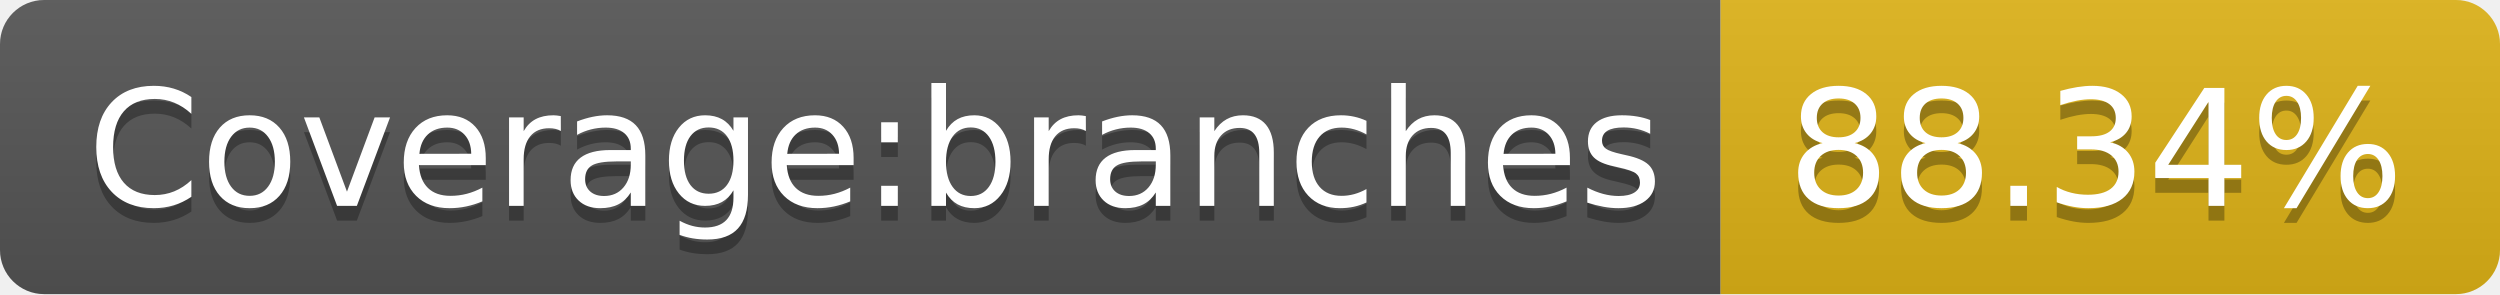
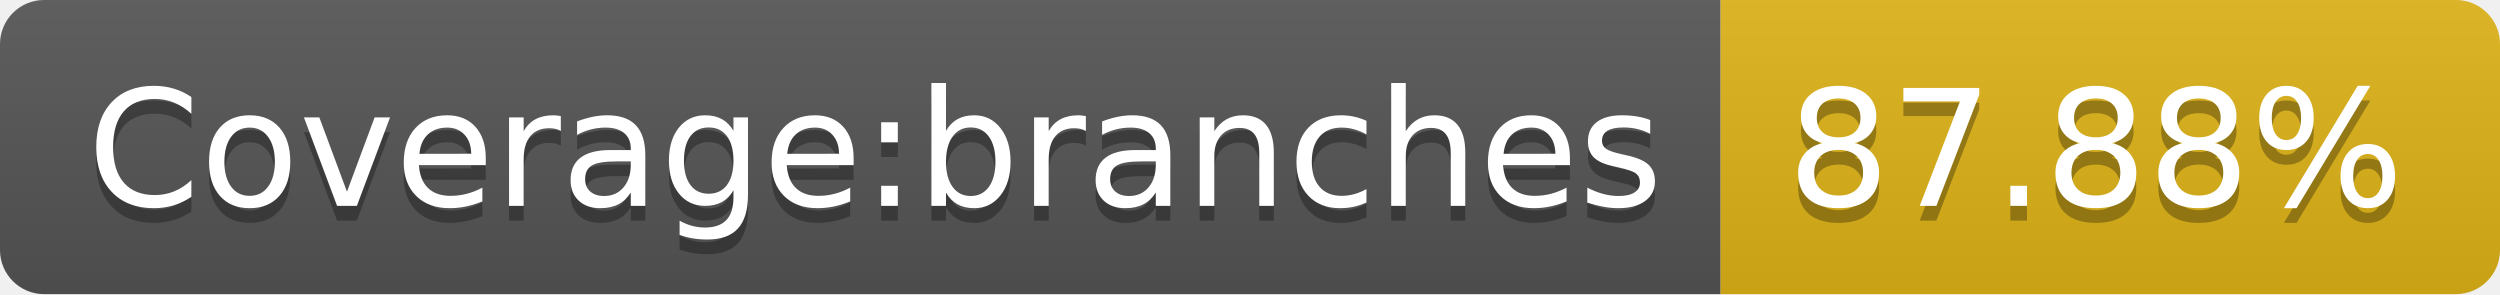
- <svg xmlns="http://www.w3.org/2000/svg" width="170" height="20" role="img" aria-label="Coverage:branches: 88.34%">
+ <svg xmlns="http://www.w3.org/2000/svg" width="170" height="20" role="img" aria-label="Coverage:branches: 87.88%">
  <linearGradient id="s" x2="0" y2="100%">
    <stop offset="0" stop-color="#bbb" stop-opacity=".1" />
    <stop offset="1" stop-opacity=".1" />
  </linearGradient>
  <clipPath id="r">
    <rect width="170" height="20" rx="3" fill="#fff" />
  </clipPath>
  <g clip-path="url(#r)">
    <rect width="117" height="20" fill="#555" />
    <rect x="117" width="53" height="20" fill="#dfb317" />
    <rect width="170" height="20" fill="url(#s)" />
  </g>
  <g fill="#fff" text-anchor="middle" font-family="Verdana,Geneva,DejaVu Sans,sans-serif" text-rendering="geometricPrecision" font-size="110">
    <text aria-hidden="true" x="595" y="150" fill="#010101" fill-opacity=".3" transform="scale(.1)" textLength="1070">Coverage:branches</text>
    <text x="595" y="140" transform="scale(.1)" fill="#fff" textLength="1070">Coverage:branches</text>
-     <text aria-hidden="true" x="1425" y="150" fill="#010101" fill-opacity=".3" transform="scale(.1)" textLength="430">88.34%</text>
-     <text x="1425" y="140" transform="scale(.1)" fill="#fff" textLength="430">88.34%</text>
+     <text aria-hidden="true" x="1425" y="150" fill="#010101" fill-opacity=".3" transform="scale(.1)" textLength="430">87.88%</text>
+     <text x="1425" y="140" transform="scale(.1)" fill="#fff" textLength="430">87.88%</text>
  </g>
</svg>
